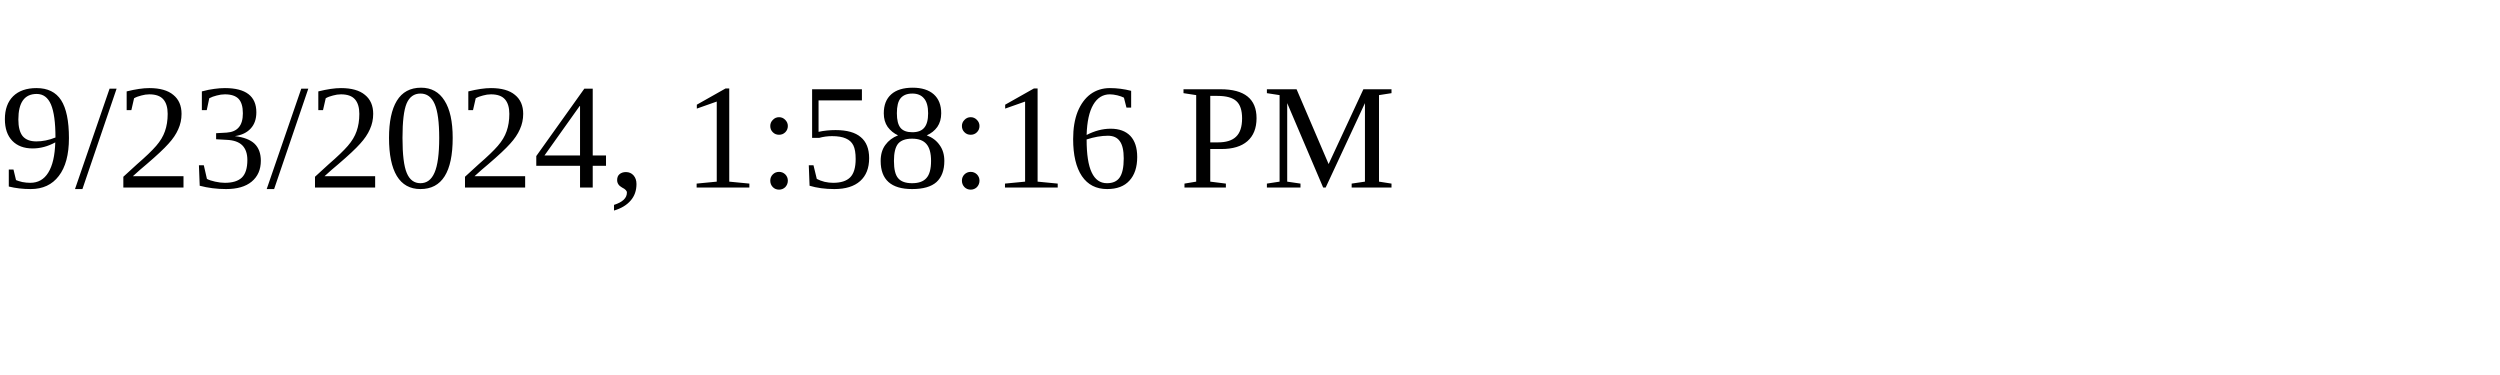
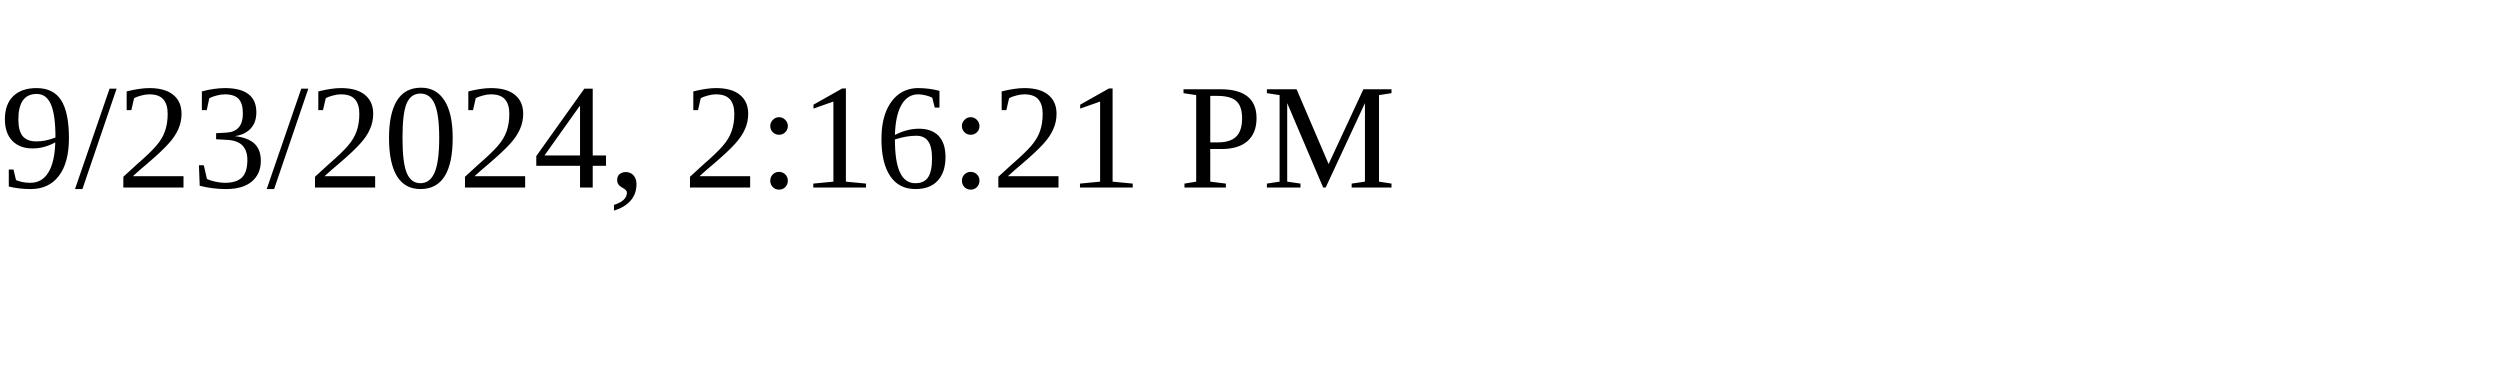
<svg xmlns="http://www.w3.org/2000/svg" height="30" width="200">
-   <text x="0" y="15">9/23/2024, 1:58:16 PM</text>
+   <text x="0" y="15">9/23/2024, 2:16:21 PM</text>
</svg>
